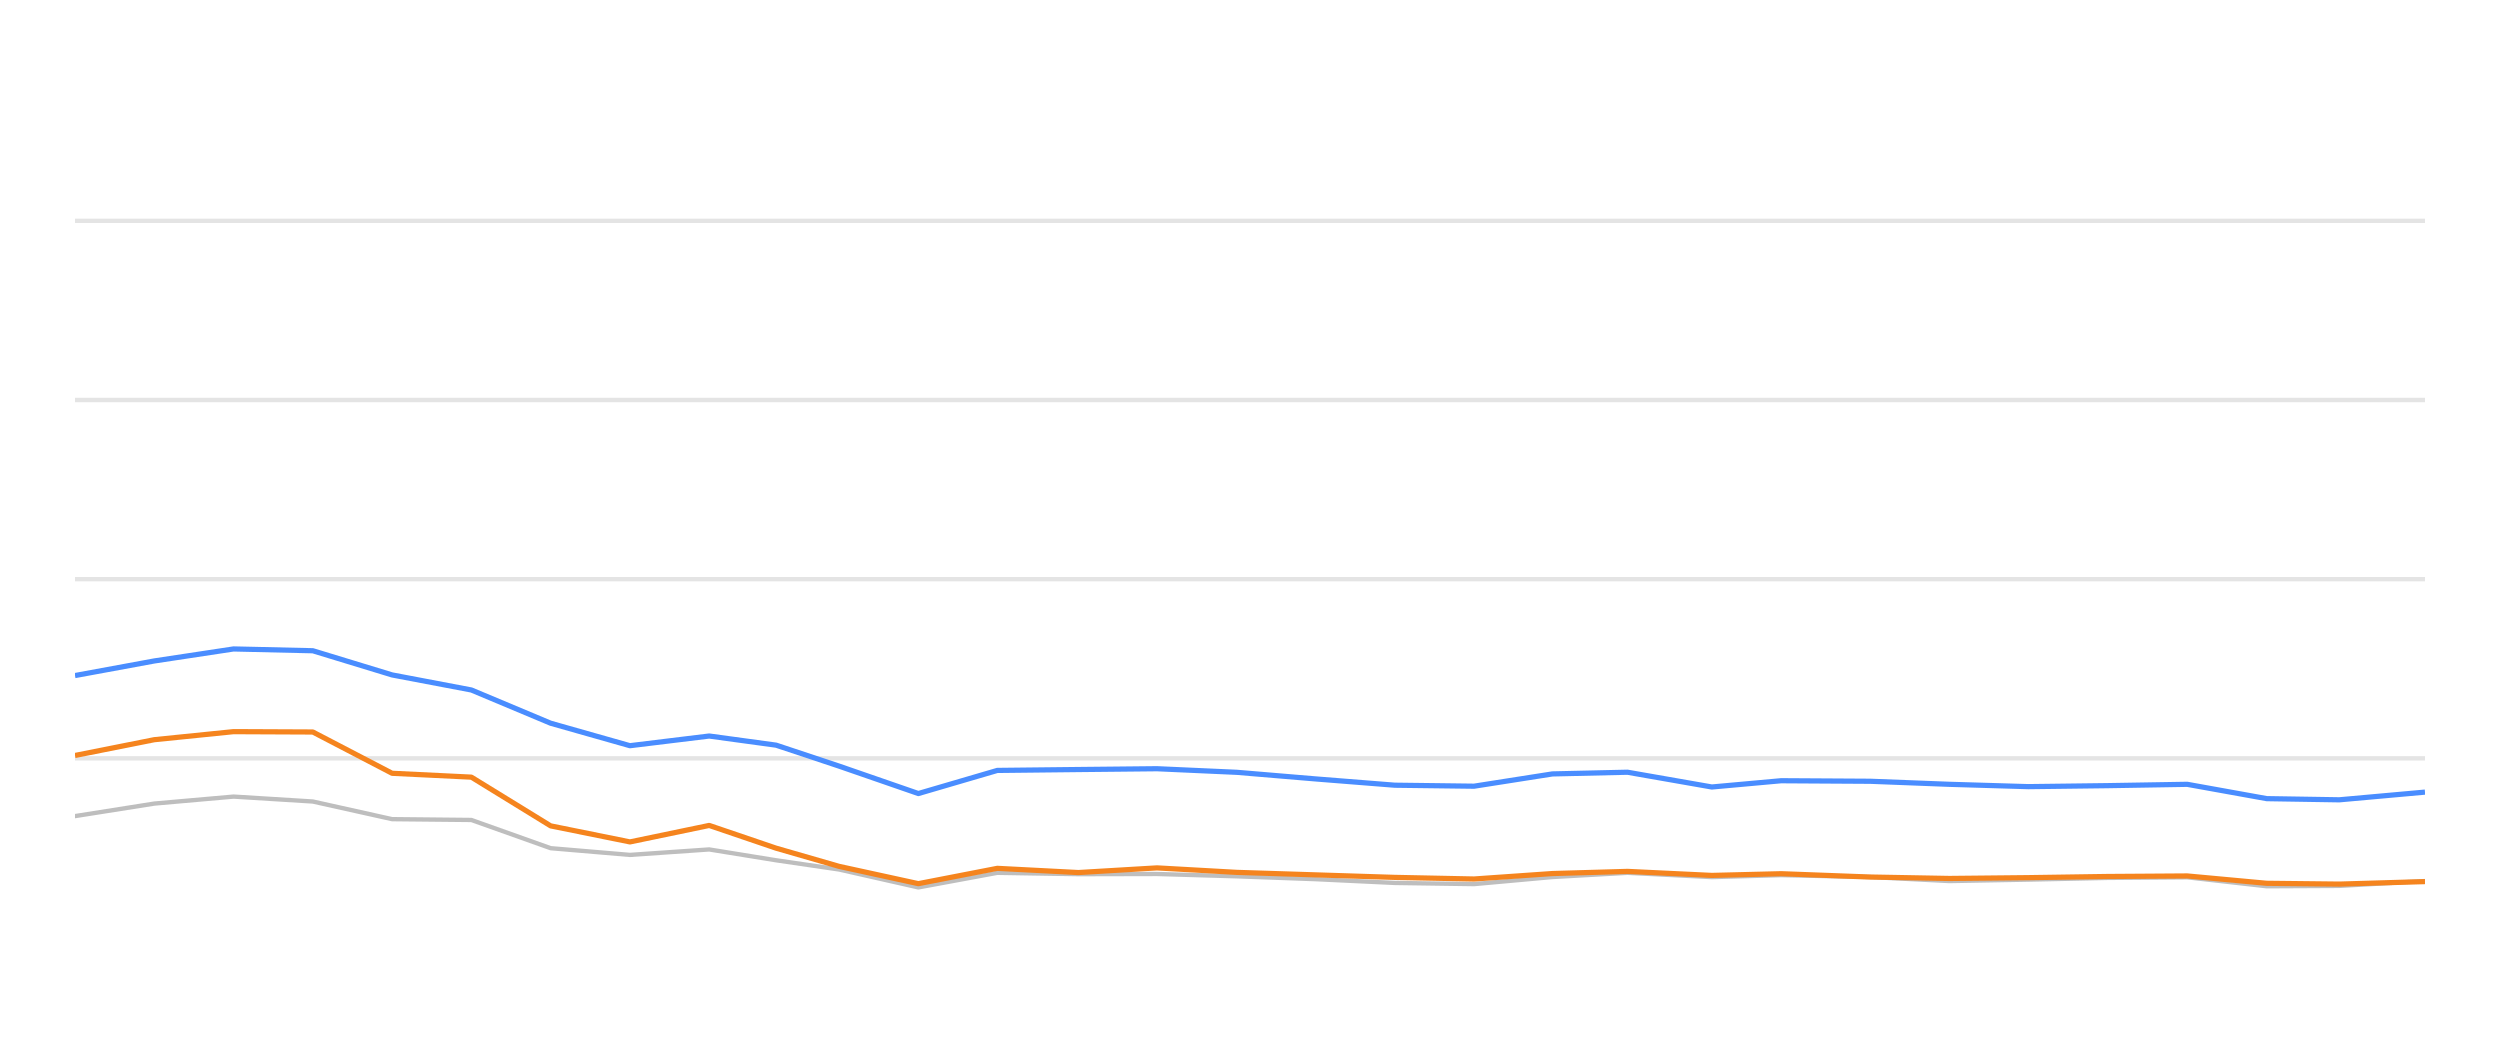
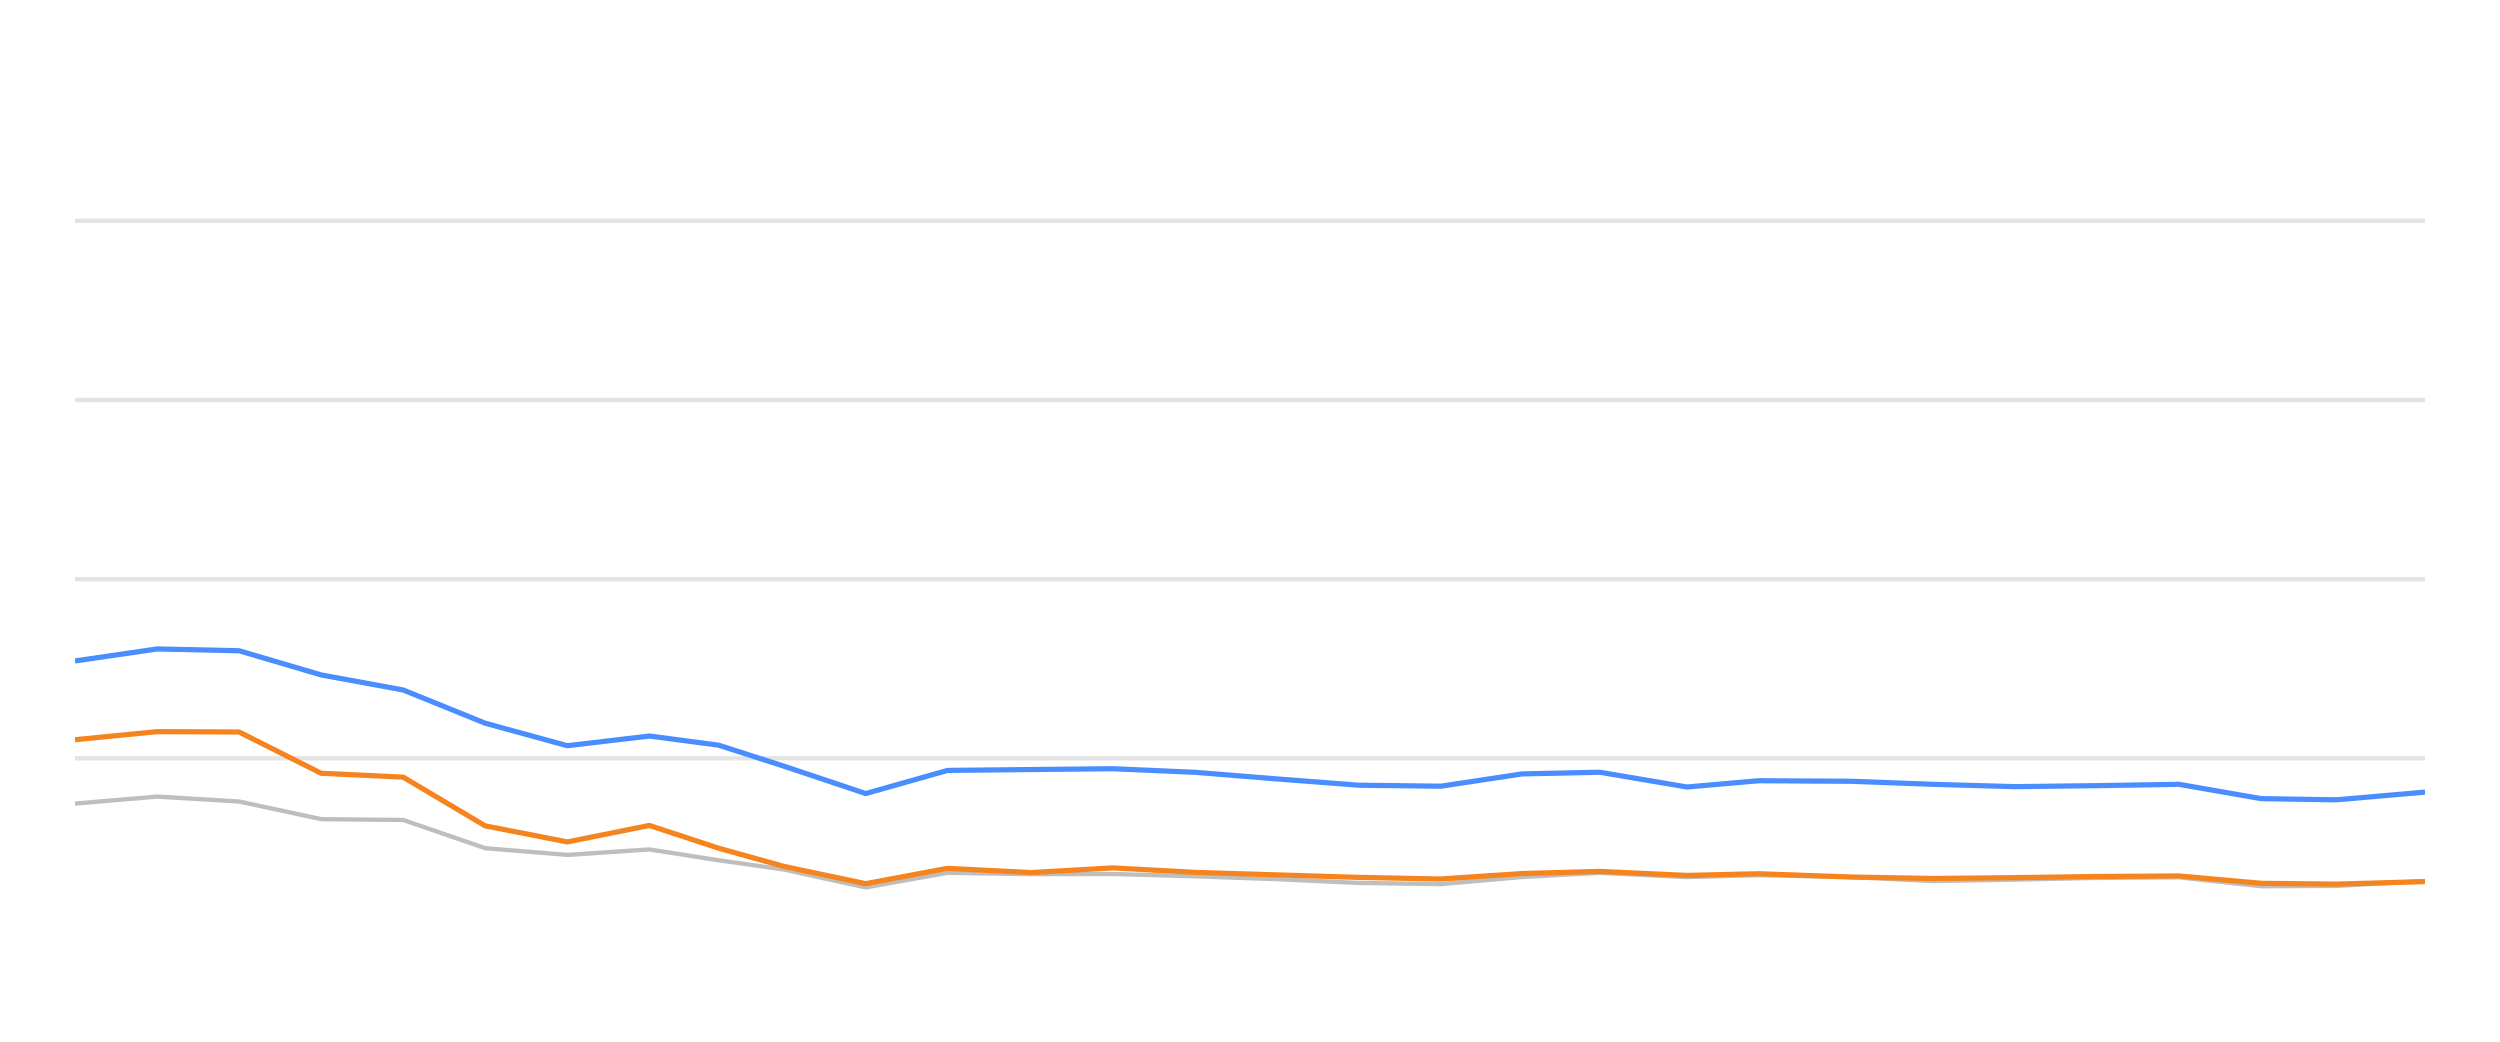
<svg xmlns="http://www.w3.org/2000/svg" width="288pt" height="120pt" viewBox="0 0 288 120" version="1.1">
  <defs>
    <style type="text/css">*{stroke-linejoin: round; stroke-linecap: butt}</style>
  </defs>
  <g id="figure_1">
    <g id="patch_1">
      <path d="M 0 120  L 288 120  L 288 0  L 0 0  L 0 120  z " style="fill: none; opacity: 0" />
    </g>
    <g id="axes_1">
      <g id="patch_2">
        <path d="M 8.64 108  L 279.36 108  L 279.36 4.8  L 8.64 4.8  L 8.64 108  z " style="fill: none" />
      </g>
      <g id="matplotlib.axis_1" />
      <g id="matplotlib.axis_2" />
      <g id="line2d_1">
-         <path d="M 8.64 87.36  L 279.36 87.36  " clip-path="url(#p0f5a040db1)" style="fill: none; stroke: #b2b2b2; stroke-opacity: 0.35; stroke-width: 0.5; stroke-linecap: square" />
+         <path d="M 8.64 87.36  L 279.36 87.36  " clip-path="url(#pd42fa1deeb)" style="fill: none; stroke: #b2b2b2; stroke-opacity: 0.35; stroke-width: 0.5; stroke-linecap: square" />
      </g>
      <g id="line2d_2">
-         <path d="M 8.64 66.72  L 279.36 66.72  " clip-path="url(#p0f5a040db1)" style="fill: none; stroke: #b2b2b2; stroke-opacity: 0.35; stroke-width: 0.5; stroke-linecap: square" />
+         <path d="M 8.64 66.72  L 279.36 66.72  " clip-path="url(#pd42fa1deeb)" style="fill: none; stroke: #b2b2b2; stroke-opacity: 0.35; stroke-width: 0.5; stroke-linecap: square" />
      </g>
      <g id="line2d_3">
-         <path d="M 8.64 46.08  L 279.36 46.08  " clip-path="url(#p0f5a040db1)" style="fill: none; stroke: #b2b2b2; stroke-opacity: 0.35; stroke-width: 0.5; stroke-linecap: square" />
+         <path d="M 8.64 46.08  L 279.36 46.08  " clip-path="url(#pd42fa1deeb)" style="fill: none; stroke: #b2b2b2; stroke-opacity: 0.35; stroke-width: 0.5; stroke-linecap: square" />
      </g>
      <g id="line2d_4">
-         <path d="M 8.64 25.44  L 279.36 25.44  " clip-path="url(#p0f5a040db1)" style="fill: none; stroke: #b2b2b2; stroke-opacity: 0.35; stroke-width: 0.5; stroke-linecap: square" />
+         <path d="M 8.64 25.44  L 279.36 25.44  " clip-path="url(#pd42fa1deeb)" style="fill: none; stroke: #b2b2b2; stroke-opacity: 0.35; stroke-width: 0.5; stroke-linecap: square" />
      </g>
      <g id="line2d_5">
-         <path d="M 8.64 94.016  L 17.772 92.572  L 26.905 91.767  L 36.037 92.334  L 45.17 94.367  L 54.302 94.46  L 63.434 97.711  L 72.567 98.485  L 81.699 97.855  L 89.409 99.104  L 96.666 100.167  L 105.794 102.231  L 114.887 100.549  L 124.229 100.704  L 133.286 100.683  L 142.47 100.951  L 151.584 101.282  L 160.683 101.715  L 169.813 101.849  L 178.835 101.034  L 187.486 100.549  L 197.204 101.044  L 205.189 100.817  L 215.455 101.034  L 224.576 101.498  L 233.655 101.333  L 242.731 101.137  L 251.968 101.065  L 261.128 102.097  L 269.489 102.056  L 279.36 101.498  " clip-path="url(#p0f5a040db1)" style="fill: none; stroke: #bebebe; stroke-width: 0.5; stroke-linecap: round" />
+         <path d="M 8.64 92.572  L 18.091 91.767  L 27.542 92.334  L 36.994 94.367  L 46.445 94.46  L 55.896 97.711  L 65.347 98.485  L 74.799 97.855  L 82.778 99.104  L 90.288 100.167  L 99.735 102.231  L 109.146 100.549  L 118.813 100.704  L 128.186 100.683  L 137.691 100.951  L 147.123 101.282  L 156.54 101.715  L 165.988 101.849  L 175.326 101.034  L 184.279 100.549  L 194.336 101.044  L 202.6 100.817  L 213.223 101.034  L 222.663 101.498  L 232.059 101.333  L 241.453 101.137  L 251.012 101.065  L 260.492 102.097  L 269.144 102.056  L 279.36 101.498  " clip-path="url(#pd42fa1deeb)" style="fill: none; stroke: #bebebe; stroke-width: 0.5; stroke-linecap: round" />
      </g>
      <g id="line2d_6">
-         <path d="M 8.64 77.824  L 17.772 76.142  L 26.905 74.759  L 36.037 74.966  L 45.17 77.752  L 54.302 79.486  L 63.434 83.315  L 72.567 85.905  L 81.699 84.79  L 89.409 85.843  L 96.666 88.258  L 105.794 91.416  L 114.887 88.753  L 124.229 88.65  L 133.286 88.557  L 142.47 88.97  L 151.584 89.734  L 160.683 90.456  L 169.813 90.57  L 178.835 89.156  L 187.486 88.96  L 197.204 90.662  L 205.189 89.94  L 215.455 90.002  L 224.576 90.353  L 233.655 90.621  L 242.731 90.508  L 251.968 90.353  L 261.128 92.004  L 269.489 92.138  L 279.36 91.251  " clip-path="url(#p0f5a040db1)" style="fill: none; stroke: #4a8dff; stroke-width: 0.6" />
+         <path d="M 8.64 76.142  L 18.091 74.759  L 27.542 74.966  L 36.994 77.752  L 46.445 79.486  L 55.896 83.315  L 65.347 85.905  L 74.799 84.79  L 82.778 85.843  L 90.288 88.258  L 99.735 91.416  L 109.146 88.753  L 118.813 88.65  L 128.186 88.557  L 137.691 88.97  L 147.123 89.734  L 156.54 90.456  L 165.988 90.57  L 175.326 89.156  L 184.279 88.96  L 194.336 90.662  L 202.6 89.94  L 213.223 90.002  L 222.663 90.353  L 232.059 90.621  L 241.453 90.508  L 251.012 90.353  L 260.492 92.004  L 269.144 92.138  L 279.36 91.251  " clip-path="url(#pd42fa1deeb)" style="fill: none; stroke: #4a8dff; stroke-width: 0.6" />
      </g>
      <g id="line2d_7">
-         <path d="M 8.64 87.03  L 17.772 85.213  L 26.905 84.285  L 36.037 84.326  L 45.17 89.083  L 54.302 89.527  L 63.434 95.141  L 72.567 96.989  L 81.699 95.09  L 89.409 97.711  L 96.666 99.806  L 105.794 101.798  L 114.887 100.033  L 124.229 100.518  L 133.286 99.981  L 142.47 100.497  L 151.584 100.786  L 160.683 101.075  L 169.813 101.261  L 178.835 100.632  L 187.486 100.384  L 197.204 100.848  L 205.189 100.652  L 215.455 101.034  L 224.576 101.199  L 233.655 101.106  L 242.731 100.972  L 251.968 100.91  L 261.128 101.756  L 269.489 101.849  L 279.36 101.56  " clip-path="url(#p0f5a040db1)" style="fill: none; stroke: #f5841e; stroke-width: 0.6" />
+         <path d="M 8.64 85.213  L 18.091 84.285  L 27.542 84.326  L 36.994 89.083  L 46.445 89.527  L 55.896 95.141  L 65.347 96.989  L 74.799 95.09  L 82.778 97.711  L 90.288 99.806  L 99.735 101.798  L 109.146 100.033  L 118.813 100.518  L 128.186 99.981  L 137.691 100.497  L 147.123 100.786  L 156.54 101.075  L 165.988 101.261  L 175.326 100.632  L 184.279 100.384  L 194.336 100.848  L 202.6 100.652  L 213.223 101.034  L 222.663 101.199  L 232.059 101.106  L 241.453 100.972  L 251.012 100.91  L 260.492 101.756  L 269.144 101.849  L 279.36 101.56  " clip-path="url(#pd42fa1deeb)" style="fill: none; stroke: #f5841e; stroke-width: 0.6" />
      </g>
    </g>
  </g>
  <defs>
-     <clipPath id="p0f5a040db1">
+     <clipPath id="pd42fa1deeb">
      <rect x="8.64" y="4.8" width="270.72" height="103.2" />
    </clipPath>
  </defs>
</svg>
